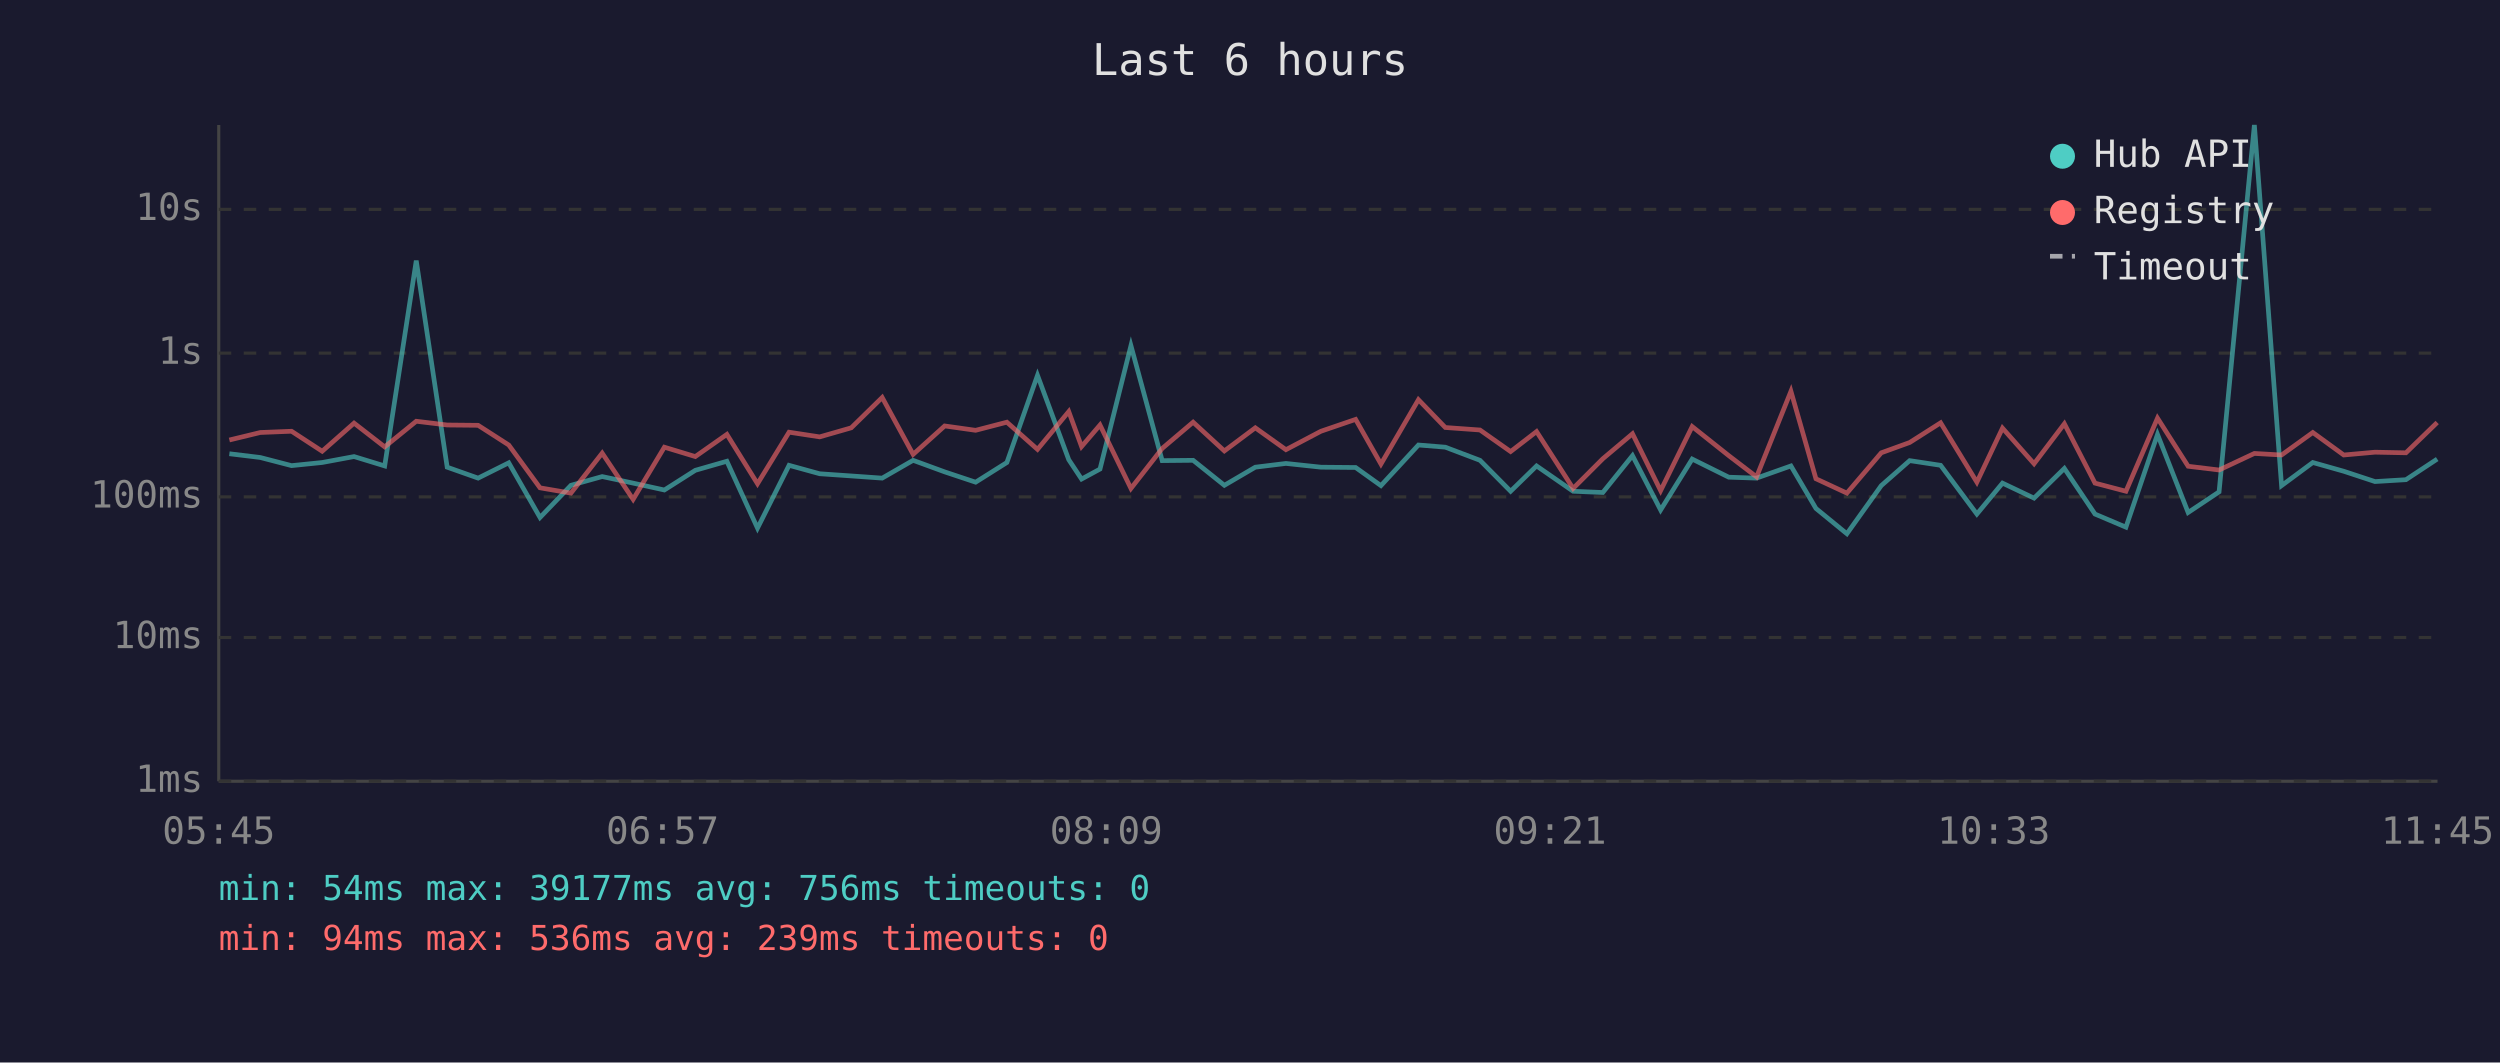
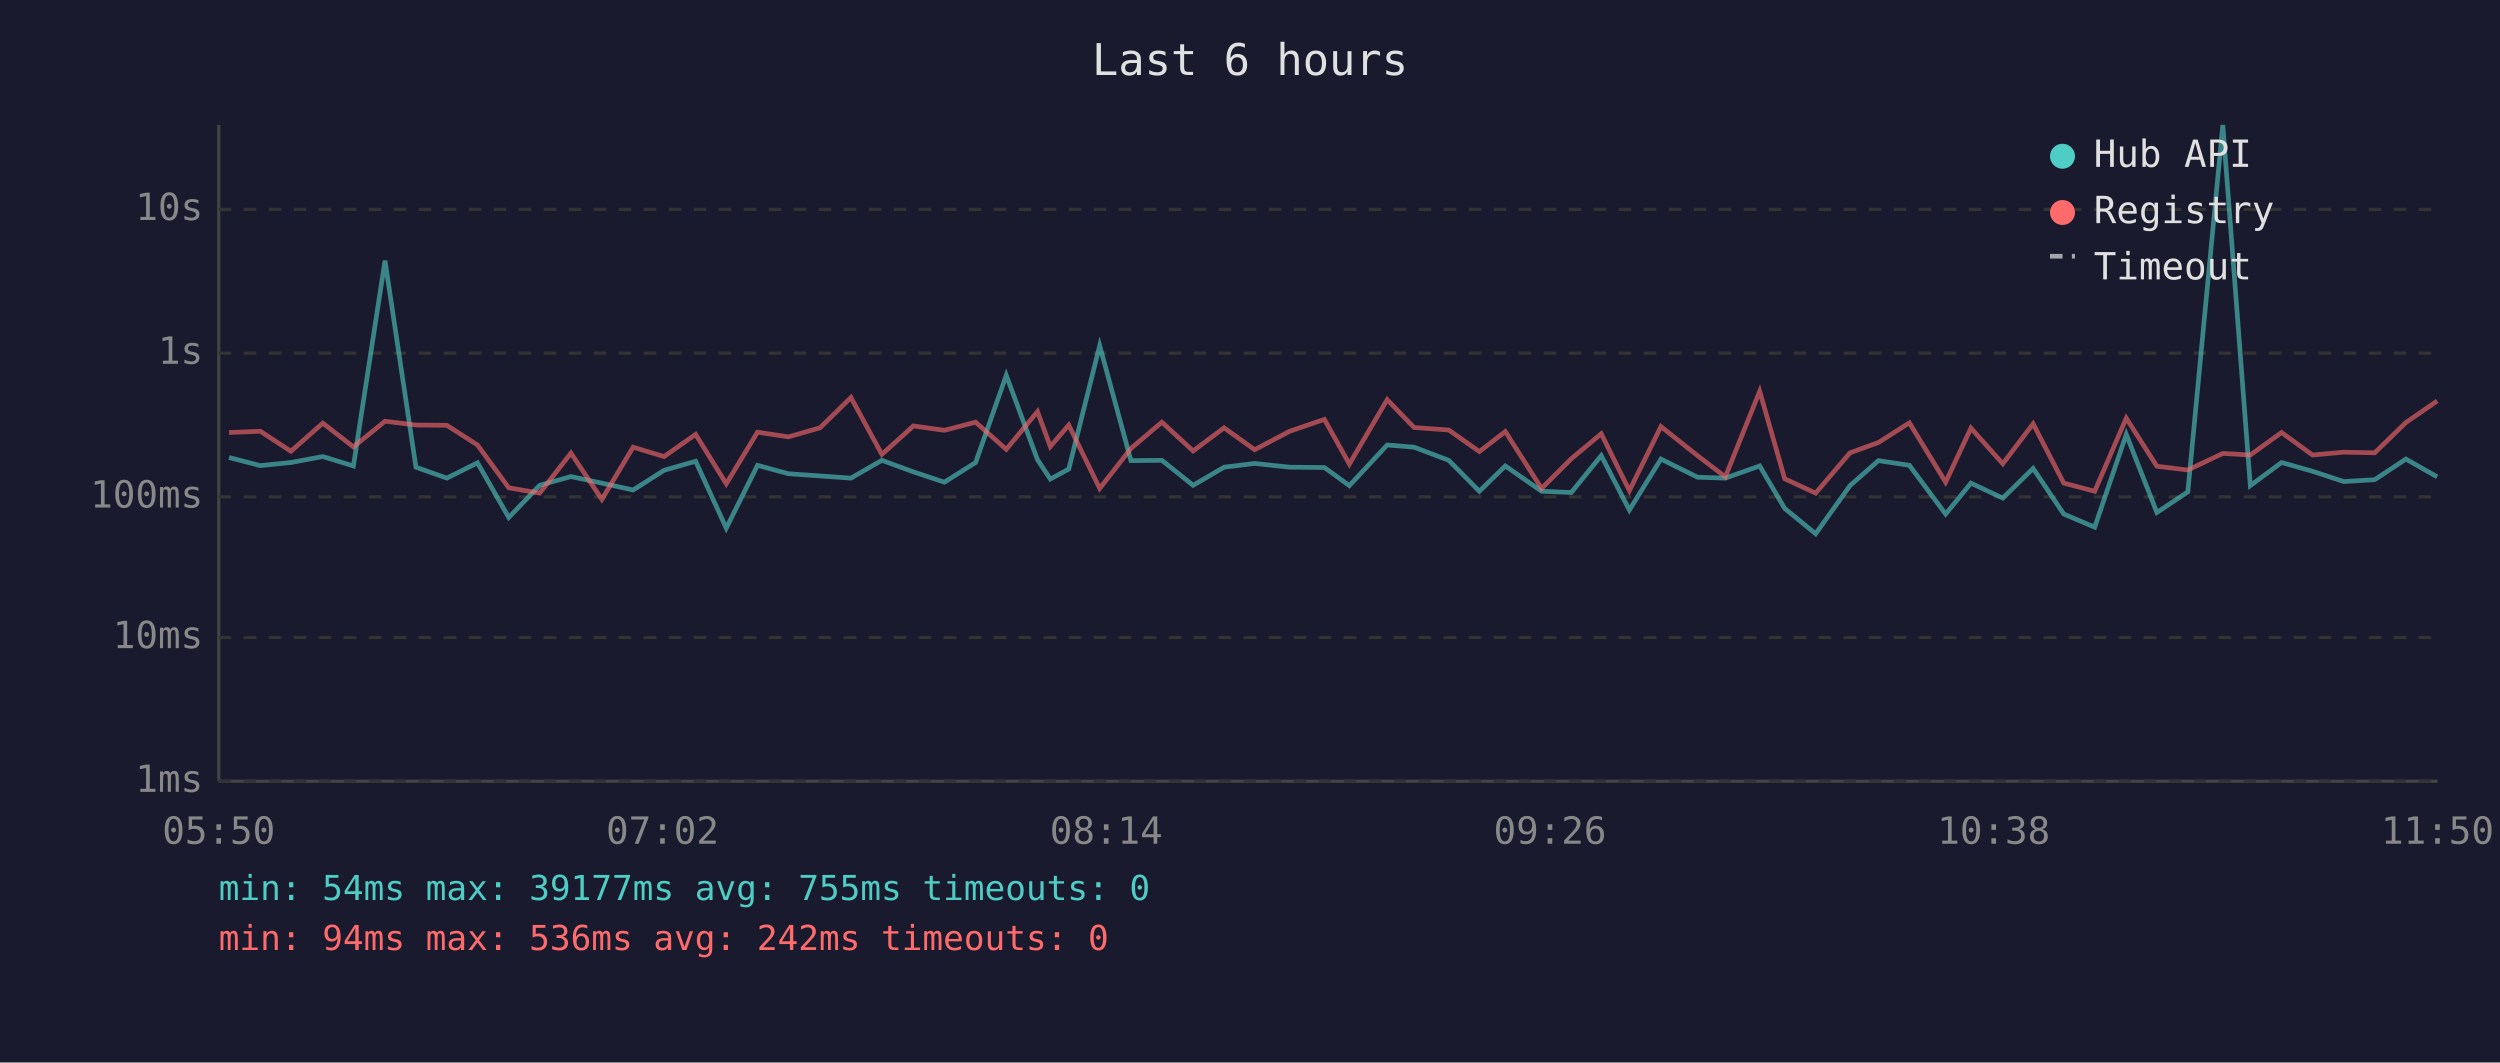
<svg xmlns="http://www.w3.org/2000/svg" viewBox="0 0 800 340" font-family="monospace" font-size="12">
  <rect width="800" height="340" fill="#1a1a2e" />
  <text x="400" y="24" fill="#e0e0e0" font-size="14" text-anchor="middle">Last 6 hours</text>
  <line x1="70" y1="40" x2="70" y2="250" stroke="#444" stroke-width="1" />
  <line x1="70" y1="250" x2="780" y2="250" stroke="#444" stroke-width="1" />
  <line x1="70" y1="250" x2="780" y2="250" stroke="#333" stroke-width="1" stroke-dasharray="4" />
  <text x="65" y="250" fill="#888" text-anchor="end" dominant-baseline="middle">1ms</text>
  <line x1="70" y1="204" x2="780" y2="204" stroke="#333" stroke-width="1" stroke-dasharray="4" />
  <text x="65" y="204" fill="#888" text-anchor="end" dominant-baseline="middle">10ms</text>
  <line x1="70" y1="159" x2="780" y2="159" stroke="#333" stroke-width="1" stroke-dasharray="4" />
  <text x="65" y="159" fill="#888" text-anchor="end" dominant-baseline="middle">100ms</text>
  <line x1="70" y1="113" x2="780" y2="113" stroke="#333" stroke-width="1" stroke-dasharray="4" />
  <text x="65" y="113" fill="#888" text-anchor="end" dominant-baseline="middle">1s</text>
  <line x1="70" y1="67" x2="780" y2="67" stroke="#333" stroke-width="1" stroke-dasharray="4" />
  <text x="65" y="67" fill="#888" text-anchor="end" dominant-baseline="middle">10s</text>
-   <text x="70" y="270" fill="#888" text-anchor="middle">05:45</text>
-   <text x="212" y="270" fill="#888" text-anchor="middle">06:57</text>
-   <text x="354" y="270" fill="#888" text-anchor="middle">08:09</text>
-   <text x="496" y="270" fill="#888" text-anchor="middle">09:21</text>
-   <text x="638" y="270" fill="#888" text-anchor="middle">10:33</text>
-   <text x="780" y="270" fill="#888" text-anchor="middle">11:45</text>
-   <polyline points="73.4,145.2 83.3,146.4 93.3,149.0 103.1,148.0 113.3,146.1 123.1,149.1 133.2,83.4 143.1,149.5 153.0,153.0 162.8,148.1 172.8,165.6 182.7,155.3 192.7,152.5 202.6,154.6 212.6,156.8 222.5,150.5 232.6,147.6 242.4,169.0 252.5,148.9 262.3,151.6 272.4,152.3 282.3,153.0 292.2,147.3 302.3,151.0 312.2,154.3 322.2,148.0 332.0,120.1 342.0,147.1 346.1,153.3 352.0,150.1 361.9,110.6 371.9,147.4 381.8,147.3 391.8,155.3 401.7,149.5 411.5,148.3 422.7,149.5 433.8,149.6 441.9,155.4 453.9,142.4 462.5,143.1 473.6,147.3 483.4,157.2 491.7,149.1 503.4,157.2 512.9,157.6 522.4,145.8 531.4,163.2 541.5,146.9 553.2,152.7 562.1,153.0 573.1,149.1 581.1,162.7 591.0,170.8 602.0,155.4 611.1,147.4 621.0,148.9 632.6,164.5 640.8,154.6 650.9,159.4 660.6,149.9 670.4,164.5 680.3,168.7 690.4,139.0 700.2,164.0 710.1,157.4 721.4,40.0 730.1,155.4 740.1,148.0 750.0,150.8 760.0,154.1 769.9,153.5 779.9,146.9" fill="none" stroke="#4ecdc4" stroke-width="1.5" opacity="0.6" />
-   <polyline points="73.4,140.8 83.3,138.4 93.3,138.0 103.1,144.4 113.3,135.4 123.1,143.0 133.2,134.8 143.1,136.0 153.0,136.1 162.8,142.4 172.8,156.1 182.7,157.8 192.7,145.0 202.6,159.8 212.6,143.1 222.5,146.1 232.6,139.0 242.4,154.8 252.5,138.3 262.3,139.8 272.4,136.9 282.3,127.2 292.2,145.4 302.3,136.3 312.2,137.7 322.2,135.1 332.0,143.8 342.0,131.7 346.1,142.9 352.0,136.0 361.9,156.3 371.9,143.5 381.8,135.1 391.8,144.3 401.7,136.9 411.5,143.9 422.7,138.0 433.8,134.2 441.9,148.5 453.9,127.9 462.5,136.8 473.6,137.6 483.4,144.5 491.7,138.1 503.4,156.3 512.9,146.8 522.4,138.8 531.4,157.0 541.5,136.5 553.2,145.8 562.1,152.6 573.1,125.2 581.1,153.2 591.0,157.8 602.0,144.9 611.1,141.6 621.0,135.3 632.6,154.3 640.8,137.0 650.9,148.4 660.6,135.6 670.4,154.6 680.3,157.2 690.4,133.8 700.2,149.2 710.1,150.4 721.4,145.1 730.1,145.6 740.1,138.4 750.0,145.6 760.0,144.7 769.9,144.9 779.9,135.2" fill="none" stroke="#ff6b6b" stroke-width="1.5" opacity="0.6" />
+   <text x="70" y="270" fill="#888" text-anchor="middle">05:50</text>
+   <text x="212" y="270" fill="#888" text-anchor="middle">07:02</text>
+   <text x="354" y="270" fill="#888" text-anchor="middle">08:14</text>
+   <text x="496" y="270" fill="#888" text-anchor="middle">09:26</text>
+   <text x="638" y="270" fill="#888" text-anchor="middle">10:38</text>
+   <text x="780" y="270" fill="#888" text-anchor="middle">11:50</text>
+   <polyline points="73.3,146.4 83.3,149.0 93.1,148.0 103.3,146.1 113.1,149.1 123.2,83.4 133.1,149.5 143.0,153.0 152.8,148.1 162.8,165.6 172.7,155.3 182.7,152.5 192.6,154.6 202.6,156.8 212.5,150.5 222.6,147.6 232.4,169.0 242.4,148.9 252.3,151.6 262.4,152.3 272.3,153.0 282.2,147.3 292.3,151.0 302.2,154.3 312.2,148.0 322.0,120.1 332.0,147.1 336.1,153.3 342.0,150.1 351.9,110.6 361.9,147.4 371.8,147.3 381.8,155.3 391.7,149.5 401.5,148.3 412.7,149.5 423.8,149.6 431.8,155.4 443.9,142.4 452.5,143.1 463.6,147.3 473.4,157.2 481.7,149.1 493.3,157.2 502.8,157.6 512.4,145.8 521.4,163.2 531.5,146.9 543.2,152.7 552.1,153.0 563.1,149.1 571.1,162.7 581.0,170.8 592.0,155.4 601.1,147.4 611.0,148.9 622.6,164.5 630.7,154.6 640.9,159.4 650.6,149.9 660.4,164.5 670.3,168.7 680.4,139.0 690.2,164.0 700.1,157.4 711.3,40.0 720.1,155.4 730.1,148.0 740.0,150.8 750.0,154.1 759.9,153.5 769.9,146.9 779.9,152.6" fill="none" stroke="#4ecdc4" stroke-width="1.5" opacity="0.6" />
+   <polyline points="73.3,138.4 83.3,138.0 93.1,144.4 103.3,135.4 113.1,143.0 123.2,134.8 133.1,136.0 143.0,136.1 152.8,142.4 162.8,156.1 172.7,157.8 182.7,145.0 192.6,159.8 202.6,143.1 212.5,146.1 222.6,139.0 232.4,154.8 242.4,138.3 252.3,139.8 262.4,136.9 272.3,127.2 282.2,145.4 292.3,136.3 302.2,137.7 312.2,135.1 322.0,143.8 332.0,131.7 336.1,142.9 342.0,136.0 351.9,156.3 361.9,143.5 371.8,135.1 381.8,144.3 391.7,136.9 401.5,143.9 412.7,138.0 423.8,134.2 431.8,148.5 443.9,127.9 452.5,136.8 463.6,137.6 473.4,144.5 481.7,138.1 493.3,156.3 502.8,146.8 512.4,138.8 521.4,157.0 531.5,136.5 543.2,145.8 552.1,152.6 563.1,125.2 571.1,153.2 581.0,157.8 592.0,144.9 601.1,141.6 611.0,135.3 622.6,154.3 630.7,137.0 640.9,148.4 650.6,135.6 660.4,154.6 670.3,157.2 680.4,133.8 690.2,149.2 700.1,150.4 711.3,145.1 720.1,145.6 730.1,138.4 740.0,145.6 750.0,144.7 759.9,144.9 769.9,135.2 779.9,128.3" fill="none" stroke="#ff6b6b" stroke-width="1.5" opacity="0.6" />
  <circle cx="660" cy="50" r="4" fill="#4ecdc4" />
  <text x="670" y="50" fill="#e0e0e0" dominant-baseline="middle">Hub API</text>
  <circle cx="660" cy="68" r="4" fill="#ff6b6b" />
  <text x="670" y="68" fill="#e0e0e0" dominant-baseline="middle">Registry</text>
  <line x1="656" y1="82" x2="664" y2="82" stroke="#e0e0e0" stroke-width="1.5" stroke-dasharray="4,3" opacity="0.7" />
  <text x="670" y="86" fill="#e0e0e0" dominant-baseline="middle">Timeout</text>
-   <text x="70" y="288" fill="#4ecdc4" font-size="11">min: 54ms  max: 39177ms  avg: 756ms  timeouts: 0</text>
-   <text x="70" y="304" fill="#ff6b6b" font-size="11">min: 94ms  max: 536ms  avg: 239ms  timeouts: 0</text>
+   <text x="70" y="288" fill="#4ecdc4" font-size="11">min: 54ms  max: 39177ms  avg: 755ms  timeouts: 0</text>
+   <text x="70" y="304" fill="#ff6b6b" font-size="11">min: 94ms  max: 536ms  avg: 242ms  timeouts: 0</text>
</svg>
